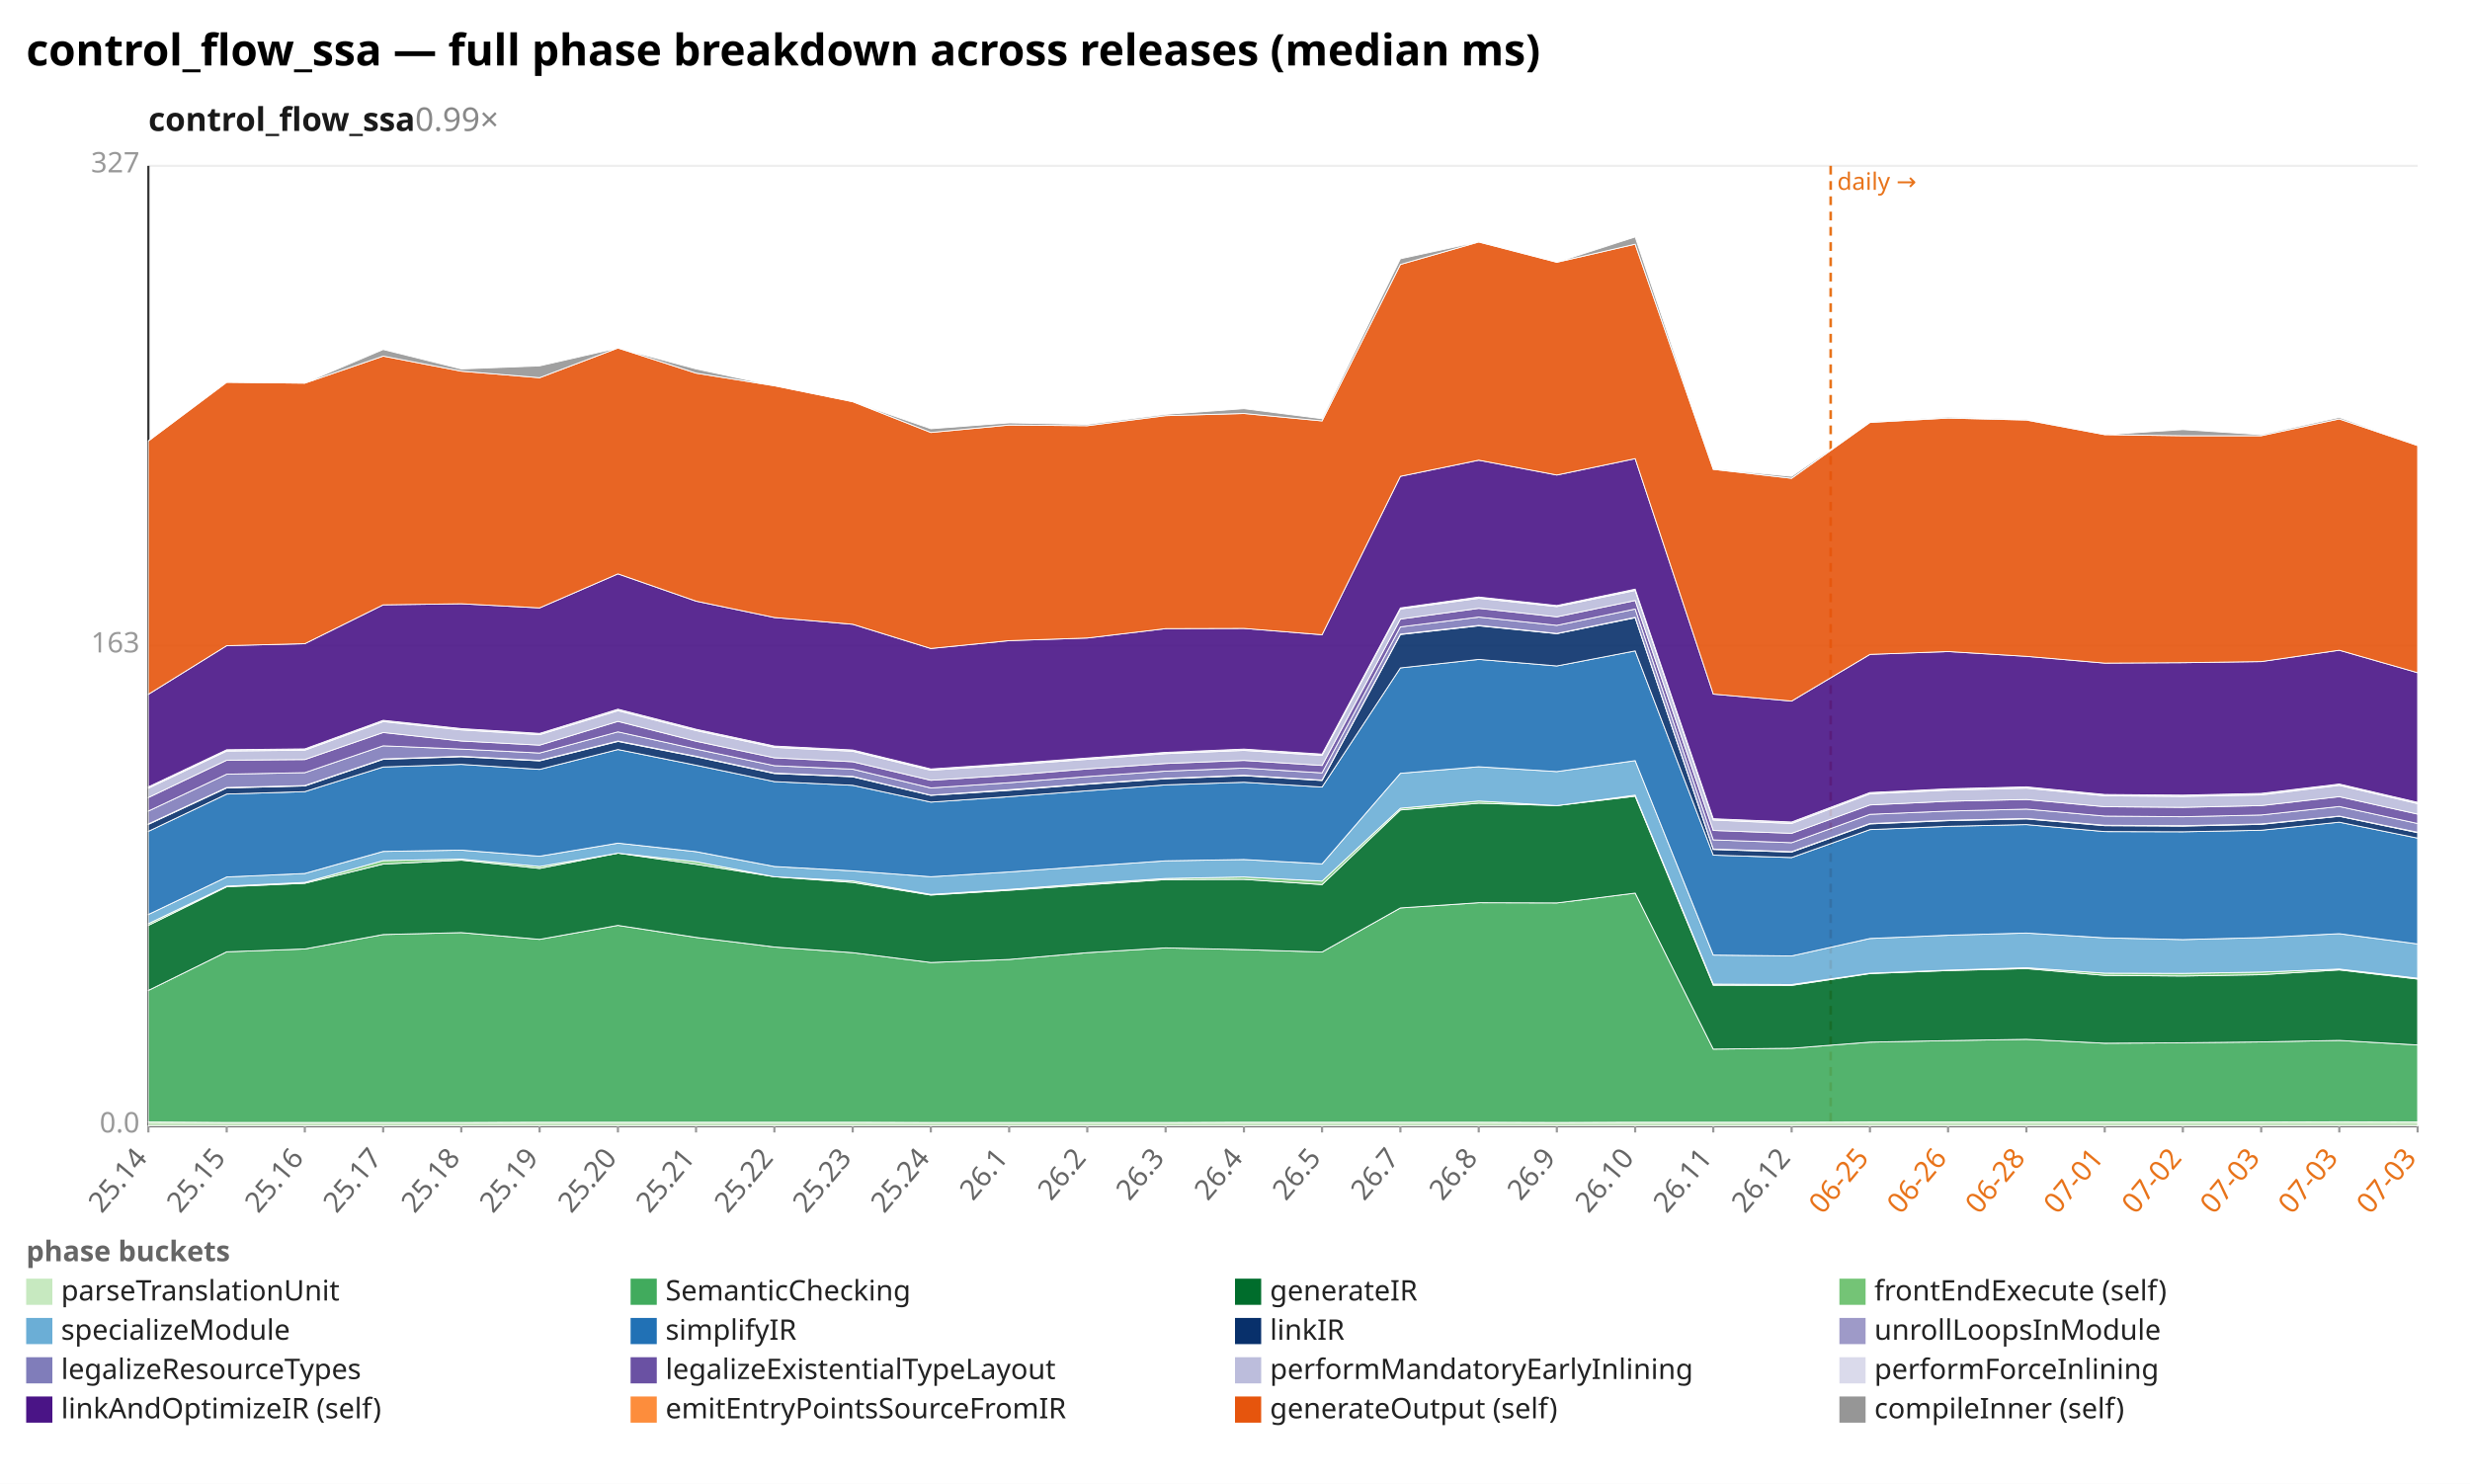
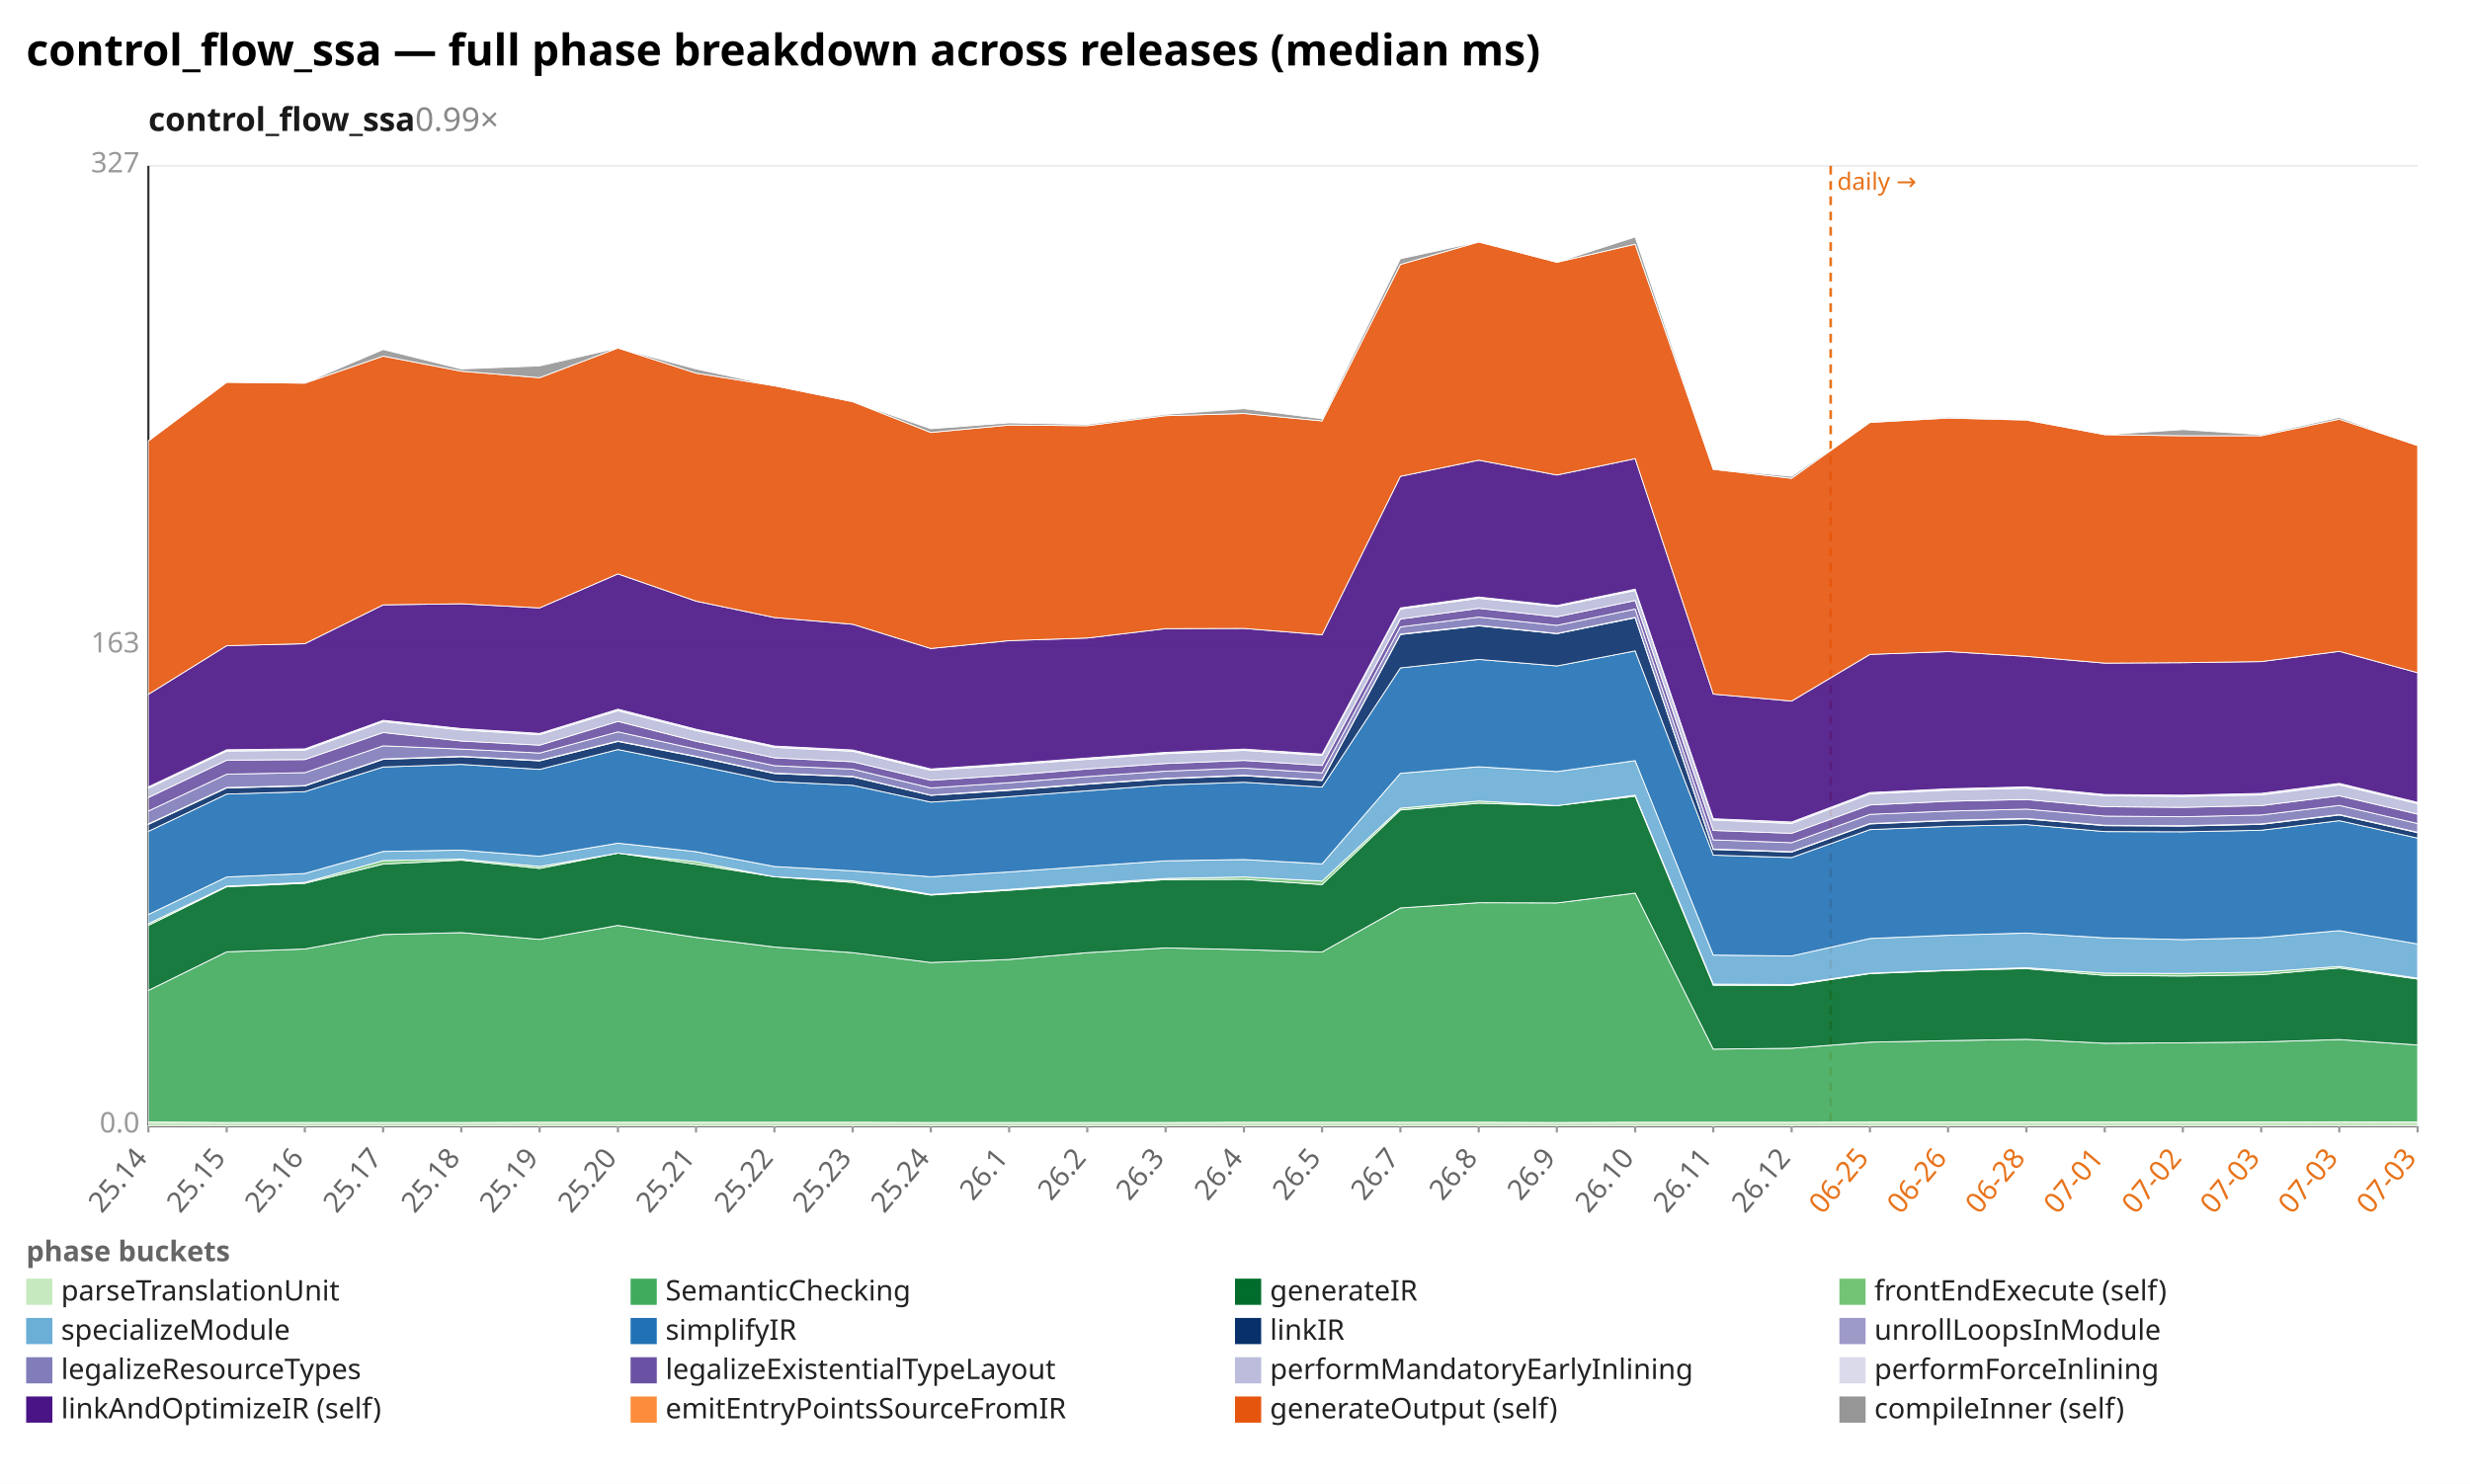
<svg xmlns="http://www.w3.org/2000/svg" width="1132" height="680" viewBox="0 0 1132 680" preserveAspectRatio="xMidYMid meet" font-family="sans-serif" font-size="13">
  <rect width="1132" height="680" fill="white" />
  <text x="12" y="30" font-size="20" font-weight="bold">control_flow_ssa — full phase breakdown across releases (median ms)</text>
  <text x="68" y="60" font-size="15" font-weight="600" fill="#1a1a1a">control_flow_ssa<tspan fill="#888" font-weight="400" text-decoration="none">  0.99×</tspan>
  </text>
  <line x1="68.0" y1="516.0" x2="1108.0" y2="516.0" stroke="#eee" />
  <text x="64.0" y="519.0" text-anchor="end" fill="#999">0.0</text>
  <line x1="68.0" y1="296.0" x2="1108.0" y2="296.0" stroke="#eee" />
  <text x="64.0" y="299.0" text-anchor="end" fill="#999">163</text>
  <line x1="68.0" y1="76.0" x2="1108.0" y2="76.0" stroke="#eee" />
  <text x="64.0" y="79.0" text-anchor="end" fill="#999">327</text>
  <line x1="68.0" y1="76.0" x2="68.0" y2="516.0" stroke="#333" />
  <line x1="68.0" y1="516.0" x2="1108.0" y2="516.0" stroke="#333" />
  <line x1="839.0" y1="76.0" x2="839.0" y2="516.0" stroke="#e8731a" stroke-width="1.2" stroke-dasharray="4 3" />
  <text x="842.0" y="87.0" fill="#e8731a" font-size="11">daily →</text>
  <line x1="68.0" y1="516.0" x2="68.0" y2="519.0" stroke="#999" />
  <text x="68.0" y="531.0" text-anchor="end" fill="#666" transform="rotate(-50 68.0 531.0)">25.14</text>
  <line x1="103.9" y1="516.0" x2="103.9" y2="519.0" stroke="#999" />
  <text x="103.9" y="531.0" text-anchor="end" fill="#666" transform="rotate(-50 103.9 531.0)">25.15</text>
  <line x1="139.7" y1="516.0" x2="139.7" y2="519.0" stroke="#999" />
  <text x="139.7" y="531.0" text-anchor="end" fill="#666" transform="rotate(-50 139.7 531.0)">25.16</text>
  <line x1="175.6" y1="516.0" x2="175.6" y2="519.0" stroke="#999" />
  <text x="175.6" y="531.0" text-anchor="end" fill="#666" transform="rotate(-50 175.6 531.0)">25.17</text>
  <line x1="211.4" y1="516.0" x2="211.4" y2="519.0" stroke="#999" />
  <text x="211.4" y="531.0" text-anchor="end" fill="#666" transform="rotate(-50 211.4 531.0)">25.18</text>
  <line x1="247.3" y1="516.0" x2="247.3" y2="519.0" stroke="#999" />
  <text x="247.3" y="531.0" text-anchor="end" fill="#666" transform="rotate(-50 247.3 531.0)">25.19</text>
  <line x1="283.2" y1="516.0" x2="283.2" y2="519.0" stroke="#999" />
  <text x="283.2" y="531.0" text-anchor="end" fill="#666" transform="rotate(-50 283.2 531.0)">25.20</text>
  <line x1="319.0" y1="516.0" x2="319.0" y2="519.0" stroke="#999" />
  <text x="319.0" y="531.0" text-anchor="end" fill="#666" transform="rotate(-50 319.0 531.0)">25.21</text>
  <line x1="354.9" y1="516.0" x2="354.9" y2="519.0" stroke="#999" />
  <text x="354.9" y="531.0" text-anchor="end" fill="#666" transform="rotate(-50 354.9 531.0)">25.22</text>
  <line x1="390.8" y1="516.0" x2="390.8" y2="519.0" stroke="#999" />
  <text x="390.8" y="531.0" text-anchor="end" fill="#666" transform="rotate(-50 390.8 531.0)">25.23</text>
  <line x1="426.6" y1="516.0" x2="426.6" y2="519.0" stroke="#999" />
  <text x="426.6" y="531.0" text-anchor="end" fill="#666" transform="rotate(-50 426.6 531.0)">25.24</text>
  <line x1="462.5" y1="516.0" x2="462.5" y2="519.0" stroke="#999" />
  <text x="462.5" y="531.0" text-anchor="end" fill="#666" transform="rotate(-50 462.5 531.0)">26.1</text>
  <line x1="498.3" y1="516.0" x2="498.3" y2="519.0" stroke="#999" />
  <text x="498.3" y="531.0" text-anchor="end" fill="#666" transform="rotate(-50 498.3 531.0)">26.2</text>
  <line x1="534.2" y1="516.0" x2="534.2" y2="519.0" stroke="#999" />
  <text x="534.2" y="531.0" text-anchor="end" fill="#666" transform="rotate(-50 534.2 531.0)">26.3</text>
  <line x1="570.1" y1="516.0" x2="570.1" y2="519.0" stroke="#999" />
  <text x="570.1" y="531.0" text-anchor="end" fill="#666" transform="rotate(-50 570.1 531.0)">26.4</text>
  <line x1="605.9" y1="516.0" x2="605.9" y2="519.0" stroke="#999" />
  <text x="605.9" y="531.0" text-anchor="end" fill="#666" transform="rotate(-50 605.9 531.0)">26.5</text>
  <line x1="641.8" y1="516.0" x2="641.8" y2="519.0" stroke="#999" />
  <text x="641.8" y="531.0" text-anchor="end" fill="#666" transform="rotate(-50 641.8 531.0)">26.7</text>
  <line x1="677.7" y1="516.0" x2="677.7" y2="519.0" stroke="#999" />
  <text x="677.7" y="531.0" text-anchor="end" fill="#666" transform="rotate(-50 677.7 531.0)">26.8</text>
  <line x1="713.5" y1="516.0" x2="713.5" y2="519.0" stroke="#999" />
  <text x="713.5" y="531.0" text-anchor="end" fill="#666" transform="rotate(-50 713.5 531.0)">26.9</text>
  <line x1="749.4" y1="516.0" x2="749.4" y2="519.0" stroke="#999" />
  <text x="749.4" y="531.0" text-anchor="end" fill="#666" transform="rotate(-50 749.4 531.0)">26.10</text>
  <line x1="785.2" y1="516.0" x2="785.2" y2="519.0" stroke="#999" />
  <text x="785.2" y="531.0" text-anchor="end" fill="#666" transform="rotate(-50 785.2 531.0)">26.11</text>
  <line x1="821.1" y1="516.0" x2="821.1" y2="519.0" stroke="#999" />
  <text x="821.1" y="531.0" text-anchor="end" fill="#666" transform="rotate(-50 821.1 531.0)">26.12</text>
  <line x1="857.0" y1="516.0" x2="857.0" y2="519.0" stroke="#999" />
  <text x="857.0" y="531.0" text-anchor="end" fill="#e8731a" transform="rotate(-50 857.0 531.0)">06-25</text>
  <line x1="892.8" y1="516.0" x2="892.8" y2="519.0" stroke="#999" />
  <text x="892.8" y="531.0" text-anchor="end" fill="#e8731a" transform="rotate(-50 892.8 531.0)">06-26</text>
  <line x1="928.7" y1="516.0" x2="928.7" y2="519.0" stroke="#999" />
  <text x="928.7" y="531.0" text-anchor="end" fill="#e8731a" transform="rotate(-50 928.7 531.0)">06-28</text>
  <line x1="964.6" y1="516.0" x2="964.6" y2="519.0" stroke="#999" />
  <text x="964.6" y="531.0" text-anchor="end" fill="#e8731a" transform="rotate(-50 964.6 531.0)">07-01</text>
  <line x1="1000.4" y1="516.0" x2="1000.4" y2="519.0" stroke="#999" />
  <text x="1000.4" y="531.0" text-anchor="end" fill="#e8731a" transform="rotate(-50 1000.4 531.0)">07-02</text>
  <line x1="1036.3" y1="516.0" x2="1036.3" y2="519.0" stroke="#999" />
  <text x="1036.3" y="531.0" text-anchor="end" fill="#e8731a" transform="rotate(-50 1036.3 531.0)">07-03</text>
  <line x1="1072.1" y1="516.0" x2="1072.1" y2="519.0" stroke="#999" />
  <text x="1072.1" y="531.0" text-anchor="end" fill="#e8731a" transform="rotate(-50 1072.1 531.0)">07-03</text>
  <line x1="1108.0" y1="516.0" x2="1108.0" y2="519.0" stroke="#999" />
  <text x="1108.0" y="531.0" text-anchor="end" fill="#e8731a" transform="rotate(-50 1108.0 531.0)">07-03</text>
  <polygon points="68.0,514.2 103.9,514.4 139.7,514.4 175.6,514.4 211.4,514.4 247.3,514.3 283.2,514.3 319.0,514.3 354.9,514.3 390.8,514.3 426.6,514.4 462.5,514.4 498.3,514.4 534.2,514.4 570.1,514.3 605.9,514.3 641.8,514.3 677.7,514.3 713.5,514.4 749.4,514.3 785.2,514.3 821.1,514.3 857.0,514.2 892.8,514.2 928.7,514.2 964.6,514.2 1000.4,514.2 1036.3,514.2 1072.1,514.1 1108.0,514.2 1108.0,516.0 1072.1,516.0 1036.3,516.0 1000.4,516.0 964.6,516.0 928.7,516.0 892.8,516.0 857.0,516.0 821.1,516.0 785.2,516.0 749.4,516.0 713.5,516.0 677.7,516.0 641.8,516.0 605.9,516.0 570.1,516.0 534.2,516.0 498.3,516.0 462.5,516.0 426.6,516.0 390.8,516.0 354.9,516.0 319.0,516.0 283.2,516.0 247.3,516.0 211.4,516.0 175.6,516.0 139.7,516.0 103.9,516.0 68.0,516.0" fill="#c7e9c0" fill-opacity="0.9" stroke="#fff" stroke-width="0.4" />
-   <polygon points="68.0,453.9 103.9,436.2 139.7,434.9 175.6,428.3 211.4,427.4 247.3,430.5 283.2,424.1 319.0,429.6 354.9,434.0 390.8,436.6 426.6,441.1 462.5,439.7 498.3,436.6 534.2,434.4 570.1,435.2 605.9,436.3 641.8,416.1 677.7,413.7 713.5,413.8 749.4,409.3 785.2,480.8 821.1,480.4 857.0,477.6 892.8,476.9 928.7,476.3 964.6,478.1 1000.4,477.9 1036.3,477.5 1072.1,476.8 1108.0,478.9 1108.0,514.2 1072.1,514.1 1036.3,514.2 1000.4,514.2 964.6,514.2 928.7,514.2 892.8,514.2 857.0,514.2 821.1,514.3 785.2,514.3 749.4,514.3 713.5,514.4 677.7,514.3 641.8,514.3 605.9,514.3 570.1,514.3 534.2,514.4 498.3,514.4 462.5,514.4 426.6,514.4 390.8,514.3 354.9,514.3 319.0,514.3 283.2,514.3 247.3,514.3 211.4,514.4 175.6,514.4 139.7,514.4 103.9,514.4 68.0,514.2" fill="#41ab5d" fill-opacity="0.9" stroke="#fff" stroke-width="0.4" />
-   <polygon points="68.0,424.1 103.9,406.4 139.7,404.8 175.6,396.0 211.4,394.2 247.3,398.0 283.2,391.0 319.0,396.1 354.9,401.8 390.8,404.4 426.6,410.2 462.5,408.0 498.3,405.5 534.2,403.1 570.1,403.0 605.9,405.4 641.8,371.2 677.7,368.1 713.5,369.2 749.4,364.9 785.2,451.5 821.1,451.6 857.0,446.2 892.8,444.8 928.7,443.9 964.6,447.0 1000.4,447.3 1036.3,446.7 1072.1,444.5 1108.0,448.7 1108.0,478.9 1072.1,476.8 1036.3,477.5 1000.4,477.9 964.6,478.1 928.7,476.3 892.8,476.9 857.0,477.6 821.1,480.4 785.2,480.8 749.4,409.3 713.5,413.8 677.7,413.7 641.8,416.1 605.9,436.3 570.1,435.2 534.2,434.4 498.3,436.6 462.5,439.7 426.6,441.1 390.8,436.6 354.9,434.0 319.0,429.6 283.2,424.1 247.3,430.5 211.4,427.4 175.6,428.3 139.7,434.9 103.9,436.2 68.0,453.9" fill="#006d2c" fill-opacity="0.9" stroke="#fff" stroke-width="0.4" />
-   <polygon points="68.0,423.3 103.9,406.1 139.7,404.4 175.6,394.4 211.4,393.7 247.3,397.1 283.2,391.0 319.0,394.9 354.9,401.8 390.8,403.7 426.6,409.9 462.5,407.6 498.3,404.9 534.2,402.6 570.1,401.9 605.9,403.8 641.8,370.4 677.7,367.1 713.5,369.2 749.4,364.4 785.2,451.0 821.1,451.2 857.0,446.0 892.8,444.6 928.7,443.5 964.6,446.0 1000.4,446.1 1036.3,445.5 1072.1,444.1 1108.0,448.3 1108.0,448.7 1072.1,444.5 1036.3,446.7 1000.4,447.3 964.6,447.0 928.7,443.9 892.8,444.8 857.0,446.2 821.1,451.6 785.2,451.5 749.4,364.9 713.5,369.2 677.7,368.1 641.8,371.2 605.9,405.4 570.1,403.0 534.2,403.1 498.3,405.5 462.5,408.0 426.6,410.2 390.8,404.4 354.9,401.8 319.0,396.1 283.2,391.0 247.3,398.0 211.4,394.2 175.6,396.0 139.7,404.8 103.9,406.4 68.0,424.1" fill="#74c476" fill-opacity="0.9" stroke="#fff" stroke-width="0.4" />
-   <polygon points="68.0,419.1 103.9,401.9 139.7,400.3 175.6,390.2 211.4,389.6 247.3,392.4 283.2,386.4 319.0,390.3 354.9,397.1 390.8,399.1 426.6,401.8 462.5,399.6 498.3,397.0 534.2,394.5 570.1,393.9 605.9,395.9 641.8,354.4 677.7,351.4 713.5,353.6 749.4,348.6 785.2,437.7 821.1,438.1 857.0,430.1 892.8,428.6 928.7,427.6 964.6,429.8 1000.4,430.6 1036.3,429.7 1072.1,427.9 1108.0,432.6 1108.0,448.3 1072.1,444.1 1036.3,445.5 1000.4,446.1 964.6,446.0 928.7,443.5 892.8,444.6 857.0,446.0 821.1,451.2 785.2,451.0 749.4,364.4 713.5,369.2 677.7,367.1 641.8,370.4 605.9,403.8 570.1,401.9 534.2,402.6 498.3,404.9 462.5,407.6 426.6,409.9 390.8,403.7 354.9,401.8 319.0,394.9 283.2,391.0 247.3,397.1 211.4,393.7 175.6,394.4 139.7,404.4 103.9,406.1 68.0,423.3" fill="#6baed6" fill-opacity="0.9" stroke="#fff" stroke-width="0.4" />
-   <polygon points="68.0,381.0 103.9,363.9 139.7,362.8 175.6,351.5 211.4,350.3 247.3,352.6 283.2,343.5 319.0,350.7 354.9,358.2 390.8,359.9 426.6,367.6 462.5,365.1 498.3,362.4 534.2,359.7 570.1,358.5 605.9,360.7 641.8,306.1 677.7,302.2 713.5,305.2 749.4,298.3 785.2,391.9 821.1,393.0 857.0,380.2 892.8,378.7 928.7,377.9 964.6,381.1 1000.4,381.2 1036.3,380.5 1072.1,376.8 1108.0,384.1 1108.0,432.6 1072.1,427.9 1036.3,429.7 1000.4,430.6 964.6,429.8 928.7,427.6 892.8,428.6 857.0,430.1 821.1,438.1 785.2,437.7 749.4,348.6 713.5,353.6 677.7,351.4 641.8,354.4 605.9,395.9 570.1,393.9 534.2,394.5 498.3,397.0 462.5,399.6 426.6,401.8 390.8,399.1 354.9,397.1 319.0,390.3 283.2,386.4 247.3,392.4 211.4,389.6 175.6,390.2 139.7,400.3 103.9,401.9 68.0,419.1" fill="#2171b5" fill-opacity="0.9" stroke="#fff" stroke-width="0.4" />
-   <polygon points="68.0,377.8 103.9,361.1 139.7,360.2 175.6,348.0 211.4,346.8 247.3,348.7 283.2,339.8 319.0,346.8 354.9,354.5 390.8,356.0 426.6,364.5 462.5,362.2 498.3,359.4 534.2,356.9 570.1,355.5 605.9,357.7 641.8,290.8 677.7,286.8 713.5,290.4 749.4,283.1 785.2,389.3 821.1,390.5 857.0,377.6 892.8,376.1 928.7,375.3 964.6,378.4 1000.4,378.6 1036.3,377.8 1072.1,374.1 1108.0,381.6 1108.0,384.1 1072.1,376.8 1036.3,380.5 1000.4,381.2 964.6,381.1 928.7,377.9 892.8,378.7 857.0,380.2 821.1,393.0 785.2,391.9 749.4,298.3 713.5,305.2 677.7,302.2 641.8,306.1 605.9,360.7 570.1,358.5 534.2,359.7 498.3,362.4 462.5,365.1 426.6,367.6 390.8,359.9 354.9,358.2 319.0,350.7 283.2,343.5 247.3,352.6 211.4,350.3 175.6,351.5 139.7,362.8 103.9,363.9 68.0,381.0" fill="#08306b" fill-opacity="0.9" stroke="#fff" stroke-width="0.4" />
-   <polygon points="68.0,377.6 103.9,360.9 139.7,360.0 175.6,347.8 211.4,346.6 247.3,348.5 283.2,339.6 319.0,346.6 354.9,354.3 390.8,355.8 426.6,364.4 462.5,361.9 498.3,359.2 534.2,356.7 570.1,355.3 605.9,357.5 641.8,290.6 677.7,286.6 713.5,290.3 749.4,282.9 785.2,389.1 821.1,390.3 857.0,377.4 892.8,375.9 928.7,375.1 964.6,378.2 1000.4,378.4 1036.3,377.6 1072.1,374.0 1108.0,381.4 1108.0,381.6 1072.1,374.1 1036.3,377.8 1000.4,378.6 964.6,378.4 928.7,375.3 892.8,376.1 857.0,377.6 821.1,390.5 785.2,389.3 749.4,283.1 713.5,290.4 677.7,286.8 641.8,290.8 605.9,357.7 570.1,355.5 534.2,356.9 498.3,359.4 462.5,362.2 426.6,364.5 390.8,356.0 354.9,354.5 319.0,346.8 283.2,339.8 247.3,348.7 211.4,346.8 175.6,348.0 139.7,360.2 103.9,361.1 68.0,377.8" fill="#9e9ac8" fill-opacity="0.9" stroke="#fff" stroke-width="0.4" />
-   <polygon points="68.0,371.7 103.9,354.8 139.7,354.1 175.6,341.8 211.4,343.3 247.3,345.1 283.2,335.4 319.0,343.3 354.9,350.9 390.8,352.5 426.6,361.1 462.5,358.7 498.3,355.9 534.2,353.4 570.1,352.0 605.9,354.2 641.8,287.3 677.7,282.8 713.5,286.6 749.4,279.1 785.2,384.9 821.1,386.2 857.0,373.2 892.8,371.7 928.7,370.8 964.6,374.0 1000.4,374.3 1036.3,373.5 1072.1,369.6 1108.0,377.4 1108.0,381.4 1072.1,374.0 1036.3,377.6 1000.4,378.4 964.6,378.2 928.7,375.1 892.8,375.9 857.0,377.4 821.1,390.3 785.2,389.1 749.4,282.9 713.5,290.3 677.7,286.6 641.8,290.6 605.9,357.5 570.1,355.3 534.2,356.7 498.3,359.2 462.5,361.9 426.6,364.4 390.8,355.8 354.9,354.3 319.0,346.6 283.2,339.6 247.3,348.5 211.4,346.6 175.6,347.8 139.7,360.0 103.9,360.9 68.0,377.6" fill="#807dba" fill-opacity="0.9" stroke="#fff" stroke-width="0.4" />
-   <polygon points="68.0,365.5 103.9,348.4 139.7,348.1 175.6,335.7 211.4,339.6 247.3,341.5 283.2,330.6 319.0,339.7 354.9,347.3 390.8,349.1 426.6,357.6 462.5,355.3 498.3,352.4 534.2,349.9 570.1,348.5 605.9,350.8 641.8,283.7 677.7,278.8 713.5,282.7 749.4,275.2 785.2,380.6 821.1,381.9 857.0,368.9 892.8,367.2 928.7,366.4 964.6,369.7 1000.4,370.0 1036.3,369.2 1072.1,365.1 1108.0,373.1 1108.0,377.4 1072.1,369.6 1036.3,373.5 1000.4,374.3 964.6,374.0 928.7,370.8 892.8,371.7 857.0,373.2 821.1,386.2 785.2,384.9 749.4,279.1 713.5,286.6 677.7,282.8 641.8,287.3 605.9,354.2 570.1,352.0 534.2,353.4 498.3,355.9 462.5,358.7 426.6,361.1 390.8,352.5 354.9,350.9 319.0,343.3 283.2,335.4 247.3,345.1 211.4,343.3 175.6,341.8 139.7,354.1 103.9,354.8 68.0,371.7" fill="#6a51a3" fill-opacity="0.9" stroke="#fff" stroke-width="0.4" />
-   <polygon points="68.0,361.2 103.9,344.2 139.7,343.8 175.6,330.7 211.4,334.5 247.3,336.7 283.2,325.7 319.0,334.8 354.9,342.5 390.8,344.3 426.6,353.0 462.5,350.6 498.3,348.0 534.2,345.4 570.1,343.9 605.9,346.2 641.8,279.1 677.7,274.2 713.5,278.0 749.4,270.6 785.2,375.8 821.1,377.4 857.0,363.8 892.8,362.1 928.7,361.2 964.6,364.7 1000.4,365.0 1036.3,364.3 1072.1,359.9 1108.0,368.3 1108.0,373.1 1072.1,365.1 1036.3,369.2 1000.4,370.0 964.6,369.7 928.7,366.4 892.8,367.2 857.0,368.9 821.1,381.9 785.2,380.6 749.4,275.2 713.5,282.7 677.7,278.8 641.8,283.7 605.9,350.8 570.1,348.5 534.2,349.9 498.3,352.4 462.5,355.3 426.6,357.6 390.8,349.1 354.9,347.3 319.0,339.7 283.2,330.6 247.3,341.5 211.4,339.6 175.6,335.7 139.7,348.1 103.9,348.4 68.0,365.5" fill="#bcbddc" fill-opacity="0.9" stroke="#fff" stroke-width="0.4" />
-   <polygon points="68.0,360.6 103.9,343.6 139.7,343.2 175.6,330.1 211.4,333.9 247.3,336.1 283.2,325.0 319.0,334.2 354.9,341.9 390.8,343.7 426.6,352.4 462.5,350.0 498.3,347.4 534.2,344.8 570.1,343.3 605.9,345.6 641.8,278.6 677.7,273.6 713.5,277.5 749.4,270.0 785.2,375.2 821.1,376.7 857.0,363.2 892.8,361.5 928.7,360.6 964.6,364.1 1000.4,364.4 1036.3,363.6 1072.1,359.3 1108.0,367.7 1108.0,368.3 1072.1,359.9 1036.3,364.3 1000.4,365.0 964.6,364.7 928.7,361.2 892.8,362.1 857.0,363.8 821.1,377.4 785.2,375.8 749.4,270.6 713.5,278.0 677.7,274.2 641.8,279.1 605.9,346.2 570.1,343.9 534.2,345.4 498.3,348.0 462.5,350.6 426.6,353.0 390.8,344.3 354.9,342.5 319.0,334.8 283.2,325.7 247.3,336.7 211.4,334.5 175.6,330.7 139.7,343.8 103.9,344.2 68.0,361.2" fill="#dadaeb" fill-opacity="0.9" stroke="#fff" stroke-width="0.4" />
-   <polygon points="68.0,318.2 103.9,295.9 139.7,295.0 175.6,277.2 211.4,276.7 247.3,278.6 283.2,263.0 319.0,275.5 354.9,283.0 390.8,286.1 426.6,297.2 462.5,293.6 498.3,292.4 534.2,288.1 570.1,288.0 605.9,290.9 641.8,218.3 677.7,210.9 713.5,217.7 749.4,210.2 785.2,318.1 821.1,321.3 857.0,299.9 892.8,298.6 928.7,300.8 964.6,303.9 1000.4,303.7 1036.3,303.2 1072.1,298.0 1108.0,308.3 1108.0,367.7 1072.1,359.3 1036.3,363.6 1000.4,364.4 964.6,364.1 928.7,360.6 892.8,361.5 857.0,363.2 821.1,376.7 785.2,375.2 749.4,270.0 713.5,277.5 677.7,273.6 641.8,278.6 605.9,345.6 570.1,343.3 534.2,344.8 498.3,347.4 462.5,350.0 426.6,352.4 390.8,343.7 354.9,341.9 319.0,334.2 283.2,325.0 247.3,336.1 211.4,333.9 175.6,330.1 139.7,343.2 103.9,343.6 68.0,360.6" fill="#4a1486" fill-opacity="0.9" stroke="#fff" stroke-width="0.4" />
-   <polygon points="68.0,202.1 103.9,175.2 139.7,175.6 175.6,163.2 211.4,170.1 247.3,173.1 283.2,159.5 319.0,171.0 354.9,176.8 390.8,184.1 426.6,198.2 462.5,194.8 498.3,195.1 534.2,190.5 570.1,189.5 605.9,192.9 641.8,121.2 677.7,110.9 713.5,120.2 749.4,111.9 785.2,215.1 821.1,219.2 857.0,193.6 892.8,191.6 928.7,192.5 964.6,199.2 1000.4,199.7 1036.3,199.7 1072.1,192.0 1108.0,204.2 1108.0,308.3 1072.1,298.0 1036.3,303.2 1000.4,303.7 964.6,303.9 928.7,300.8 892.8,298.6 857.0,299.9 821.1,321.3 785.2,318.1 749.4,210.2 713.5,217.7 677.7,210.9 641.8,218.3 605.9,290.9 570.1,288.0 534.2,288.1 498.3,292.4 462.5,293.6 426.6,297.2 390.8,286.1 354.9,283.0 319.0,275.5 283.2,263.0 247.3,278.6 211.4,276.7 175.6,277.2 139.7,295.0 103.9,295.9 68.0,318.2" fill="#e6550d" fill-opacity="0.9" stroke="#fff" stroke-width="0.4" />
-   <polygon points="68.0,202.1 103.9,175.2 139.7,175.5 175.6,160.2 211.4,169.1 247.3,167.7 283.2,159.5 319.0,169.1 354.9,176.8 390.8,184.1 426.6,196.5 462.5,193.8 498.3,194.5 534.2,189.9 570.1,187.3 605.9,191.9 641.8,118.6 677.7,110.8 713.5,120.2 749.4,108.6 785.2,214.9 821.1,218.3 857.0,193.5 892.8,191.1 928.7,192.3 964.6,199.2 1000.4,196.9 1036.3,199.2 1072.1,191.3 1108.0,204.2 1108.0,204.2 1072.1,192.0 1036.3,199.7 1000.4,199.7 964.6,199.2 928.7,192.5 892.8,191.6 857.0,193.6 821.1,219.2 785.2,215.1 749.4,111.9 713.5,120.2 677.7,110.9 641.8,121.2 605.9,192.9 570.1,189.5 534.2,190.5 498.3,195.1 462.5,194.8 426.6,198.2 390.8,184.1 354.9,176.8 319.0,171.0 283.2,159.5 247.3,173.1 211.4,170.1 175.6,163.2 139.7,175.6 103.9,175.2 68.0,202.1" fill="#969696" fill-opacity="0.9" stroke="#fff" stroke-width="0.4" />
+   <polygon points="68.0,453.9 103.9,436.2 139.7,434.9 175.6,428.3 211.4,427.4 247.3,430.5 283.2,424.1 319.0,429.6 354.9,434.0 390.8,436.6 426.6,441.1 462.5,439.7 498.3,436.6 534.2,434.4 570.1,435.2 605.9,436.3 641.8,416.1 677.7,413.7 713.5,413.8 749.4,409.3 785.2,480.8 821.1,480.4 857.0,477.6 892.8,476.9 928.7,476.3 964.6,478.1 1000.4,477.9 1036.3,477.5 1072.1,476.4 1108.0,478.9 1108.0,514.2 1072.1,514.1 1036.3,514.2 1000.4,514.2 964.6,514.2 928.7,514.2 892.8,514.2 857.0,514.2 821.1,514.3 785.2,514.3 749.4,514.3 713.5,514.4 677.7,514.3 641.8,514.3 605.9,514.3 570.1,514.3 534.2,514.4 498.3,514.4 462.5,514.4 426.6,514.4 390.8,514.3 354.9,514.3 319.0,514.3 283.2,514.3 247.3,514.3 211.4,514.4 175.6,514.4 139.7,514.4 103.9,514.4 68.0,514.2" fill="#41ab5d" fill-opacity="0.9" stroke="#fff" stroke-width="0.4" />
+   <polygon points="68.0,424.1 103.9,406.4 139.7,404.8 175.6,396.0 211.4,394.2 247.3,398.0 283.2,391.0 319.0,396.1 354.9,401.8 390.8,404.4 426.6,410.2 462.5,408.0 498.3,405.5 534.2,403.1 570.1,403.0 605.9,405.4 641.8,371.2 677.7,368.1 713.5,369.2 749.4,364.9 785.2,451.5 821.1,451.6 857.0,446.2 892.8,444.8 928.7,443.9 964.6,447.0 1000.4,447.3 1036.3,446.7 1072.1,443.6 1108.0,448.7 1108.0,478.9 1072.1,476.4 1036.3,477.5 1000.4,477.9 964.6,478.1 928.7,476.3 892.8,476.9 857.0,477.6 821.1,480.4 785.2,480.8 749.4,409.3 713.5,413.8 677.7,413.7 641.8,416.1 605.9,436.3 570.1,435.2 534.2,434.4 498.3,436.6 462.5,439.7 426.6,441.1 390.8,436.6 354.9,434.0 319.0,429.6 283.2,424.1 247.3,430.5 211.4,427.4 175.6,428.3 139.7,434.9 103.9,436.2 68.0,453.9" fill="#006d2c" fill-opacity="0.9" stroke="#fff" stroke-width="0.4" />
+   <polygon points="68.0,423.3 103.9,406.1 139.7,404.4 175.6,394.4 211.4,393.7 247.3,397.1 283.2,391.0 319.0,394.9 354.9,401.8 390.8,403.7 426.6,409.9 462.5,407.6 498.3,404.9 534.2,402.6 570.1,401.9 605.9,403.8 641.8,370.4 677.7,367.1 713.5,369.2 749.4,364.4 785.2,451.0 821.1,451.2 857.0,446.0 892.8,444.6 928.7,443.5 964.6,446.0 1000.4,446.1 1036.3,445.5 1072.1,442.9 1108.0,448.3 1108.0,448.7 1072.1,443.6 1036.3,446.7 1000.4,447.3 964.6,447.0 928.7,443.9 892.8,444.8 857.0,446.2 821.1,451.6 785.2,451.5 749.4,364.9 713.5,369.2 677.7,368.1 641.8,371.2 605.9,405.4 570.1,403.0 534.2,403.1 498.3,405.5 462.5,408.0 426.6,410.2 390.8,404.4 354.9,401.8 319.0,396.1 283.2,391.0 247.3,398.0 211.4,394.2 175.6,396.0 139.7,404.8 103.9,406.4 68.0,424.1" fill="#74c476" fill-opacity="0.9" stroke="#fff" stroke-width="0.4" />
+   <polygon points="68.0,419.1 103.9,401.9 139.7,400.3 175.6,390.2 211.4,389.6 247.3,392.4 283.2,386.4 319.0,390.3 354.9,397.1 390.8,399.1 426.6,401.8 462.5,399.6 498.3,397.0 534.2,394.5 570.1,393.9 605.9,395.9 641.8,354.4 677.7,351.4 713.5,353.6 749.4,348.6 785.2,437.7 821.1,438.1 857.0,430.1 892.8,428.6 928.7,427.6 964.6,429.8 1000.4,430.6 1036.3,429.7 1072.1,426.5 1108.0,432.6 1108.0,448.3 1072.1,442.9 1036.3,445.5 1000.4,446.1 964.6,446.0 928.7,443.5 892.8,444.6 857.0,446.0 821.1,451.2 785.2,451.0 749.4,364.4 713.5,369.2 677.7,367.1 641.8,370.4 605.9,403.8 570.1,401.9 534.2,402.6 498.3,404.9 462.5,407.6 426.6,409.9 390.8,403.7 354.9,401.8 319.0,394.9 283.2,391.0 247.3,397.1 211.4,393.7 175.6,394.4 139.7,404.4 103.9,406.1 68.0,423.3" fill="#6baed6" fill-opacity="0.9" stroke="#fff" stroke-width="0.4" />
+   <polygon points="68.0,381.0 103.9,363.9 139.7,362.8 175.6,351.5 211.4,350.3 247.3,352.6 283.2,343.5 319.0,350.7 354.9,358.2 390.8,359.9 426.6,367.6 462.5,365.1 498.3,362.4 534.2,359.7 570.1,358.5 605.9,360.7 641.8,306.1 677.7,302.2 713.5,305.2 749.4,298.3 785.2,391.9 821.1,393.0 857.0,380.2 892.8,378.7 928.7,377.9 964.6,381.1 1000.4,381.2 1036.3,380.5 1072.1,376.1 1108.0,384.1 1108.0,432.6 1072.1,426.5 1036.3,429.7 1000.4,430.6 964.6,429.8 928.7,427.6 892.8,428.6 857.0,430.1 821.1,438.1 785.2,437.7 749.4,348.6 713.5,353.6 677.7,351.4 641.8,354.4 605.9,395.9 570.1,393.9 534.2,394.5 498.3,397.0 462.5,399.6 426.6,401.8 390.8,399.1 354.9,397.1 319.0,390.3 283.2,386.4 247.3,392.4 211.4,389.6 175.6,390.2 139.7,400.3 103.9,401.9 68.0,419.1" fill="#2171b5" fill-opacity="0.9" stroke="#fff" stroke-width="0.4" />
+   <polygon points="68.0,377.8 103.9,361.1 139.7,360.2 175.6,348.0 211.4,346.8 247.3,348.7 283.2,339.8 319.0,346.8 354.9,354.5 390.8,356.0 426.6,364.5 462.5,362.2 498.3,359.4 534.2,356.9 570.1,355.5 605.9,357.7 641.8,290.8 677.7,286.8 713.5,290.4 749.4,283.1 785.2,389.3 821.1,390.5 857.0,377.6 892.8,376.1 928.7,375.3 964.6,378.4 1000.4,378.6 1036.3,377.8 1072.1,373.5 1108.0,381.6 1108.0,384.1 1072.1,376.1 1036.3,380.5 1000.4,381.2 964.6,381.1 928.7,377.9 892.8,378.7 857.0,380.2 821.1,393.0 785.2,391.9 749.4,298.3 713.5,305.2 677.7,302.2 641.8,306.1 605.9,360.7 570.1,358.5 534.2,359.7 498.3,362.4 462.5,365.1 426.6,367.6 390.8,359.9 354.9,358.2 319.0,350.7 283.2,343.5 247.3,352.6 211.4,350.3 175.6,351.5 139.7,362.8 103.9,363.9 68.0,381.0" fill="#08306b" fill-opacity="0.9" stroke="#fff" stroke-width="0.4" />
+   <polygon points="68.0,377.6 103.9,360.9 139.7,360.0 175.6,347.8 211.4,346.6 247.3,348.5 283.2,339.6 319.0,346.6 354.9,354.3 390.8,355.8 426.6,364.4 462.5,361.9 498.3,359.2 534.2,356.7 570.1,355.3 605.9,357.5 641.8,290.6 677.7,286.6 713.5,290.3 749.4,282.9 785.2,389.1 821.1,390.3 857.0,377.4 892.8,375.9 928.7,375.1 964.6,378.2 1000.4,378.4 1036.3,377.6 1072.1,373.3 1108.0,381.4 1108.0,381.6 1072.1,373.5 1036.3,377.8 1000.4,378.6 964.6,378.4 928.7,375.3 892.8,376.1 857.0,377.6 821.1,390.5 785.2,389.3 749.4,283.1 713.5,290.4 677.7,286.8 641.8,290.8 605.9,357.7 570.1,355.5 534.2,356.9 498.3,359.4 462.5,362.2 426.6,364.5 390.8,356.0 354.9,354.5 319.0,346.8 283.2,339.8 247.3,348.7 211.4,346.8 175.6,348.0 139.7,360.2 103.9,361.1 68.0,377.8" fill="#9e9ac8" fill-opacity="0.9" stroke="#fff" stroke-width="0.4" />
+   <polygon points="68.0,371.7 103.9,354.8 139.7,354.1 175.6,341.8 211.4,343.3 247.3,345.1 283.2,335.4 319.0,343.3 354.9,350.9 390.8,352.5 426.6,361.1 462.5,358.7 498.3,355.9 534.2,353.4 570.1,352.0 605.9,354.2 641.8,287.3 677.7,282.8 713.5,286.6 749.4,279.1 785.2,384.9 821.1,386.2 857.0,373.2 892.8,371.7 928.7,370.8 964.6,374.0 1000.4,374.3 1036.3,373.5 1072.1,369.1 1108.0,377.4 1108.0,381.4 1072.1,373.3 1036.3,377.6 1000.4,378.4 964.6,378.2 928.7,375.1 892.8,375.9 857.0,377.4 821.1,390.3 785.2,389.1 749.4,282.9 713.5,290.3 677.7,286.6 641.8,290.6 605.9,357.5 570.1,355.3 534.2,356.7 498.3,359.2 462.5,361.9 426.6,364.4 390.8,355.8 354.9,354.3 319.0,346.6 283.2,339.6 247.3,348.5 211.4,346.6 175.6,347.8 139.7,360.0 103.9,360.9 68.0,377.6" fill="#807dba" fill-opacity="0.9" stroke="#fff" stroke-width="0.4" />
+   <polygon points="68.0,365.5 103.9,348.4 139.7,348.1 175.6,335.7 211.4,339.6 247.3,341.5 283.2,330.6 319.0,339.7 354.9,347.3 390.8,349.1 426.6,357.6 462.5,355.3 498.3,352.4 534.2,349.9 570.1,348.5 605.9,350.8 641.8,283.7 677.7,278.8 713.5,282.7 749.4,275.2 785.2,380.6 821.1,381.9 857.0,368.9 892.8,367.2 928.7,366.4 964.6,369.7 1000.4,370.0 1036.3,369.2 1072.1,364.7 1108.0,373.1 1108.0,377.4 1072.1,369.1 1036.3,373.5 1000.4,374.3 964.6,374.0 928.7,370.8 892.8,371.7 857.0,373.2 821.1,386.2 785.2,384.9 749.4,279.1 713.5,286.6 677.7,282.8 641.8,287.3 605.9,354.2 570.1,352.0 534.2,353.4 498.3,355.9 462.5,358.7 426.6,361.1 390.8,352.5 354.9,350.9 319.0,343.3 283.2,335.4 247.3,345.1 211.4,343.3 175.6,341.8 139.7,354.1 103.9,354.8 68.0,371.7" fill="#6a51a3" fill-opacity="0.9" stroke="#fff" stroke-width="0.4" />
+   <polygon points="68.0,361.2 103.9,344.2 139.7,343.8 175.6,330.7 211.4,334.5 247.3,336.7 283.2,325.7 319.0,334.8 354.9,342.5 390.8,344.3 426.6,353.0 462.5,350.6 498.3,348.0 534.2,345.4 570.1,343.9 605.9,346.2 641.8,279.1 677.7,274.2 713.5,278.0 749.4,270.6 785.2,375.8 821.1,377.4 857.0,363.8 892.8,362.1 928.7,361.2 964.6,364.7 1000.4,365.0 1036.3,364.3 1072.1,359.7 1108.0,368.3 1108.0,373.1 1072.1,364.7 1036.3,369.2 1000.4,370.0 964.6,369.7 928.7,366.4 892.8,367.2 857.0,368.9 821.1,381.9 785.2,380.6 749.4,275.2 713.5,282.7 677.7,278.8 641.8,283.7 605.9,350.8 570.1,348.5 534.2,349.9 498.3,352.4 462.5,355.3 426.6,357.6 390.8,349.1 354.9,347.3 319.0,339.7 283.2,330.6 247.3,341.5 211.4,339.6 175.6,335.7 139.7,348.1 103.9,348.4 68.0,365.5" fill="#bcbddc" fill-opacity="0.9" stroke="#fff" stroke-width="0.4" />
+   <polygon points="68.0,360.6 103.9,343.6 139.7,343.2 175.6,330.1 211.4,333.9 247.3,336.1 283.2,325.0 319.0,334.2 354.9,341.9 390.8,343.7 426.6,352.4 462.5,350.0 498.3,347.4 534.2,344.8 570.1,343.3 605.9,345.6 641.8,278.6 677.7,273.6 713.5,277.5 749.4,270.0 785.2,375.2 821.1,376.7 857.0,363.2 892.8,361.5 928.7,360.6 964.6,364.1 1000.4,364.4 1036.3,363.6 1072.1,359.0 1108.0,367.7 1108.0,368.3 1072.1,359.7 1036.3,364.3 1000.4,365.0 964.6,364.7 928.7,361.2 892.8,362.1 857.0,363.8 821.1,377.4 785.2,375.8 749.4,270.6 713.5,278.0 677.7,274.2 641.8,279.1 605.9,346.2 570.1,343.9 534.2,345.4 498.3,348.0 462.5,350.6 426.6,353.0 390.8,344.3 354.9,342.5 319.0,334.8 283.2,325.7 247.3,336.7 211.4,334.5 175.6,330.7 139.7,343.8 103.9,344.2 68.0,361.2" fill="#dadaeb" fill-opacity="0.9" stroke="#fff" stroke-width="0.4" />
+   <polygon points="68.0,318.2 103.9,295.9 139.7,295.0 175.6,277.2 211.4,276.7 247.3,278.6 283.2,263.0 319.0,275.5 354.9,283.0 390.8,286.1 426.6,297.2 462.5,293.6 498.3,292.4 534.2,288.1 570.1,288.0 605.9,290.9 641.8,218.3 677.7,210.9 713.5,217.7 749.4,210.2 785.2,318.1 821.1,321.3 857.0,299.9 892.8,298.6 928.7,300.8 964.6,303.9 1000.4,303.7 1036.3,303.2 1072.1,298.5 1108.0,308.3 1108.0,367.7 1072.1,359.0 1036.3,363.6 1000.4,364.4 964.6,364.1 928.7,360.6 892.8,361.5 857.0,363.2 821.1,376.7 785.2,375.2 749.4,270.0 713.5,277.5 677.7,273.6 641.8,278.6 605.9,345.6 570.1,343.3 534.2,344.8 498.3,347.4 462.5,350.0 426.6,352.4 390.8,343.7 354.9,341.9 319.0,334.2 283.2,325.0 247.3,336.1 211.4,333.9 175.6,330.1 139.7,343.2 103.9,343.6 68.0,360.6" fill="#4a1486" fill-opacity="0.9" stroke="#fff" stroke-width="0.4" />
+   <polygon points="68.0,202.1 103.9,175.2 139.7,175.6 175.6,163.2 211.4,170.1 247.3,173.1 283.2,159.5 319.0,171.0 354.9,176.8 390.8,184.1 426.6,198.2 462.5,194.8 498.3,195.1 534.2,190.5 570.1,189.5 605.9,192.9 641.8,121.2 677.7,110.9 713.5,120.2 749.4,111.9 785.2,215.1 821.1,219.2 857.0,193.6 892.8,191.6 928.7,192.5 964.6,199.2 1000.4,199.7 1036.3,199.7 1072.1,192.1 1108.0,204.2 1108.0,308.3 1072.1,298.5 1036.3,303.2 1000.4,303.7 964.6,303.9 928.7,300.8 892.8,298.6 857.0,299.9 821.1,321.3 785.2,318.1 749.4,210.2 713.5,217.7 677.7,210.9 641.8,218.3 605.9,290.9 570.1,288.0 534.2,288.1 498.3,292.4 462.5,293.6 426.6,297.2 390.8,286.1 354.9,283.0 319.0,275.5 283.2,263.0 247.3,278.6 211.4,276.7 175.6,277.2 139.7,295.0 103.9,295.9 68.0,318.2" fill="#e6550d" fill-opacity="0.9" stroke="#fff" stroke-width="0.4" />
+   <polygon points="68.0,202.1 103.9,175.2 139.7,175.5 175.6,160.2 211.4,169.1 247.3,167.7 283.2,159.5 319.0,169.1 354.9,176.8 390.8,184.1 426.6,196.5 462.5,193.8 498.3,194.5 534.2,189.9 570.1,187.3 605.9,191.9 641.8,118.6 677.7,110.8 713.5,120.2 749.4,108.6 785.2,214.9 821.1,218.3 857.0,193.5 892.8,191.1 928.7,192.3 964.6,199.2 1000.4,196.9 1036.3,199.2 1072.1,191.3 1108.0,204.2 1108.0,204.2 1072.1,192.1 1036.3,199.7 1000.4,199.7 964.6,199.2 928.7,192.5 892.8,191.6 857.0,193.6 821.1,219.2 785.2,215.1 749.4,111.9 713.5,120.2 677.7,110.9 641.8,121.2 605.9,192.9 570.1,189.5 534.2,190.5 498.3,195.1 462.5,194.8 426.6,198.2 390.8,184.1 354.9,176.8 319.0,171.0 283.2,159.5 247.3,173.1 211.4,170.1 175.6,163.2 139.7,175.6 103.9,175.2 68.0,202.1" fill="#969696" fill-opacity="0.9" stroke="#fff" stroke-width="0.4" />
  <text x="12" y="578" fill="#666" font-weight="600">phase buckets</text>
  <rect x="12" y="586" width="12" height="12" fill="#c7e9c0" />
  <text x="28" y="596" fill="#222">parseTranslationUnit</text>
  <rect x="289" y="586" width="12" height="12" fill="#41ab5d" />
  <text x="305" y="596" fill="#222">SemanticChecking</text>
  <rect x="566" y="586" width="12" height="12" fill="#006d2c" />
  <text x="582" y="596" fill="#222">generateIR</text>
  <rect x="843" y="586" width="12" height="12" fill="#74c476" />
  <text x="859" y="596" fill="#222">frontEndExecute (self)</text>
  <rect x="12" y="604" width="12" height="12" fill="#6baed6" />
  <text x="28" y="614" fill="#222">specializeModule</text>
  <rect x="289" y="604" width="12" height="12" fill="#2171b5" />
  <text x="305" y="614" fill="#222">simplifyIR</text>
  <rect x="566" y="604" width="12" height="12" fill="#08306b" />
  <text x="582" y="614" fill="#222">linkIR</text>
  <rect x="843" y="604" width="12" height="12" fill="#9e9ac8" />
  <text x="859" y="614" fill="#222">unrollLoopsInModule</text>
  <rect x="12" y="622" width="12" height="12" fill="#807dba" />
  <text x="28" y="632" fill="#222">legalizeResourceTypes</text>
  <rect x="289" y="622" width="12" height="12" fill="#6a51a3" />
  <text x="305" y="632" fill="#222">legalizeExistentialTypeLayout</text>
  <rect x="566" y="622" width="12" height="12" fill="#bcbddc" />
  <text x="582" y="632" fill="#222">performMandatoryEarlyInlining</text>
  <rect x="843" y="622" width="12" height="12" fill="#dadaeb" />
  <text x="859" y="632" fill="#222">performForceInlining</text>
  <rect x="12" y="640" width="12" height="12" fill="#4a1486" />
  <text x="28" y="650" fill="#222">linkAndOptimizeIR (self)</text>
  <rect x="289" y="640" width="12" height="12" fill="#fd8d3c" />
  <text x="305" y="650" fill="#222">emitEntryPointsSourceFromIR</text>
  <rect x="566" y="640" width="12" height="12" fill="#e6550d" />
  <text x="582" y="650" fill="#222">generateOutput (self)</text>
  <rect x="843" y="640" width="12" height="12" fill="#969696" />
  <text x="859" y="650" fill="#222">compileInner (self)</text>
</svg>
